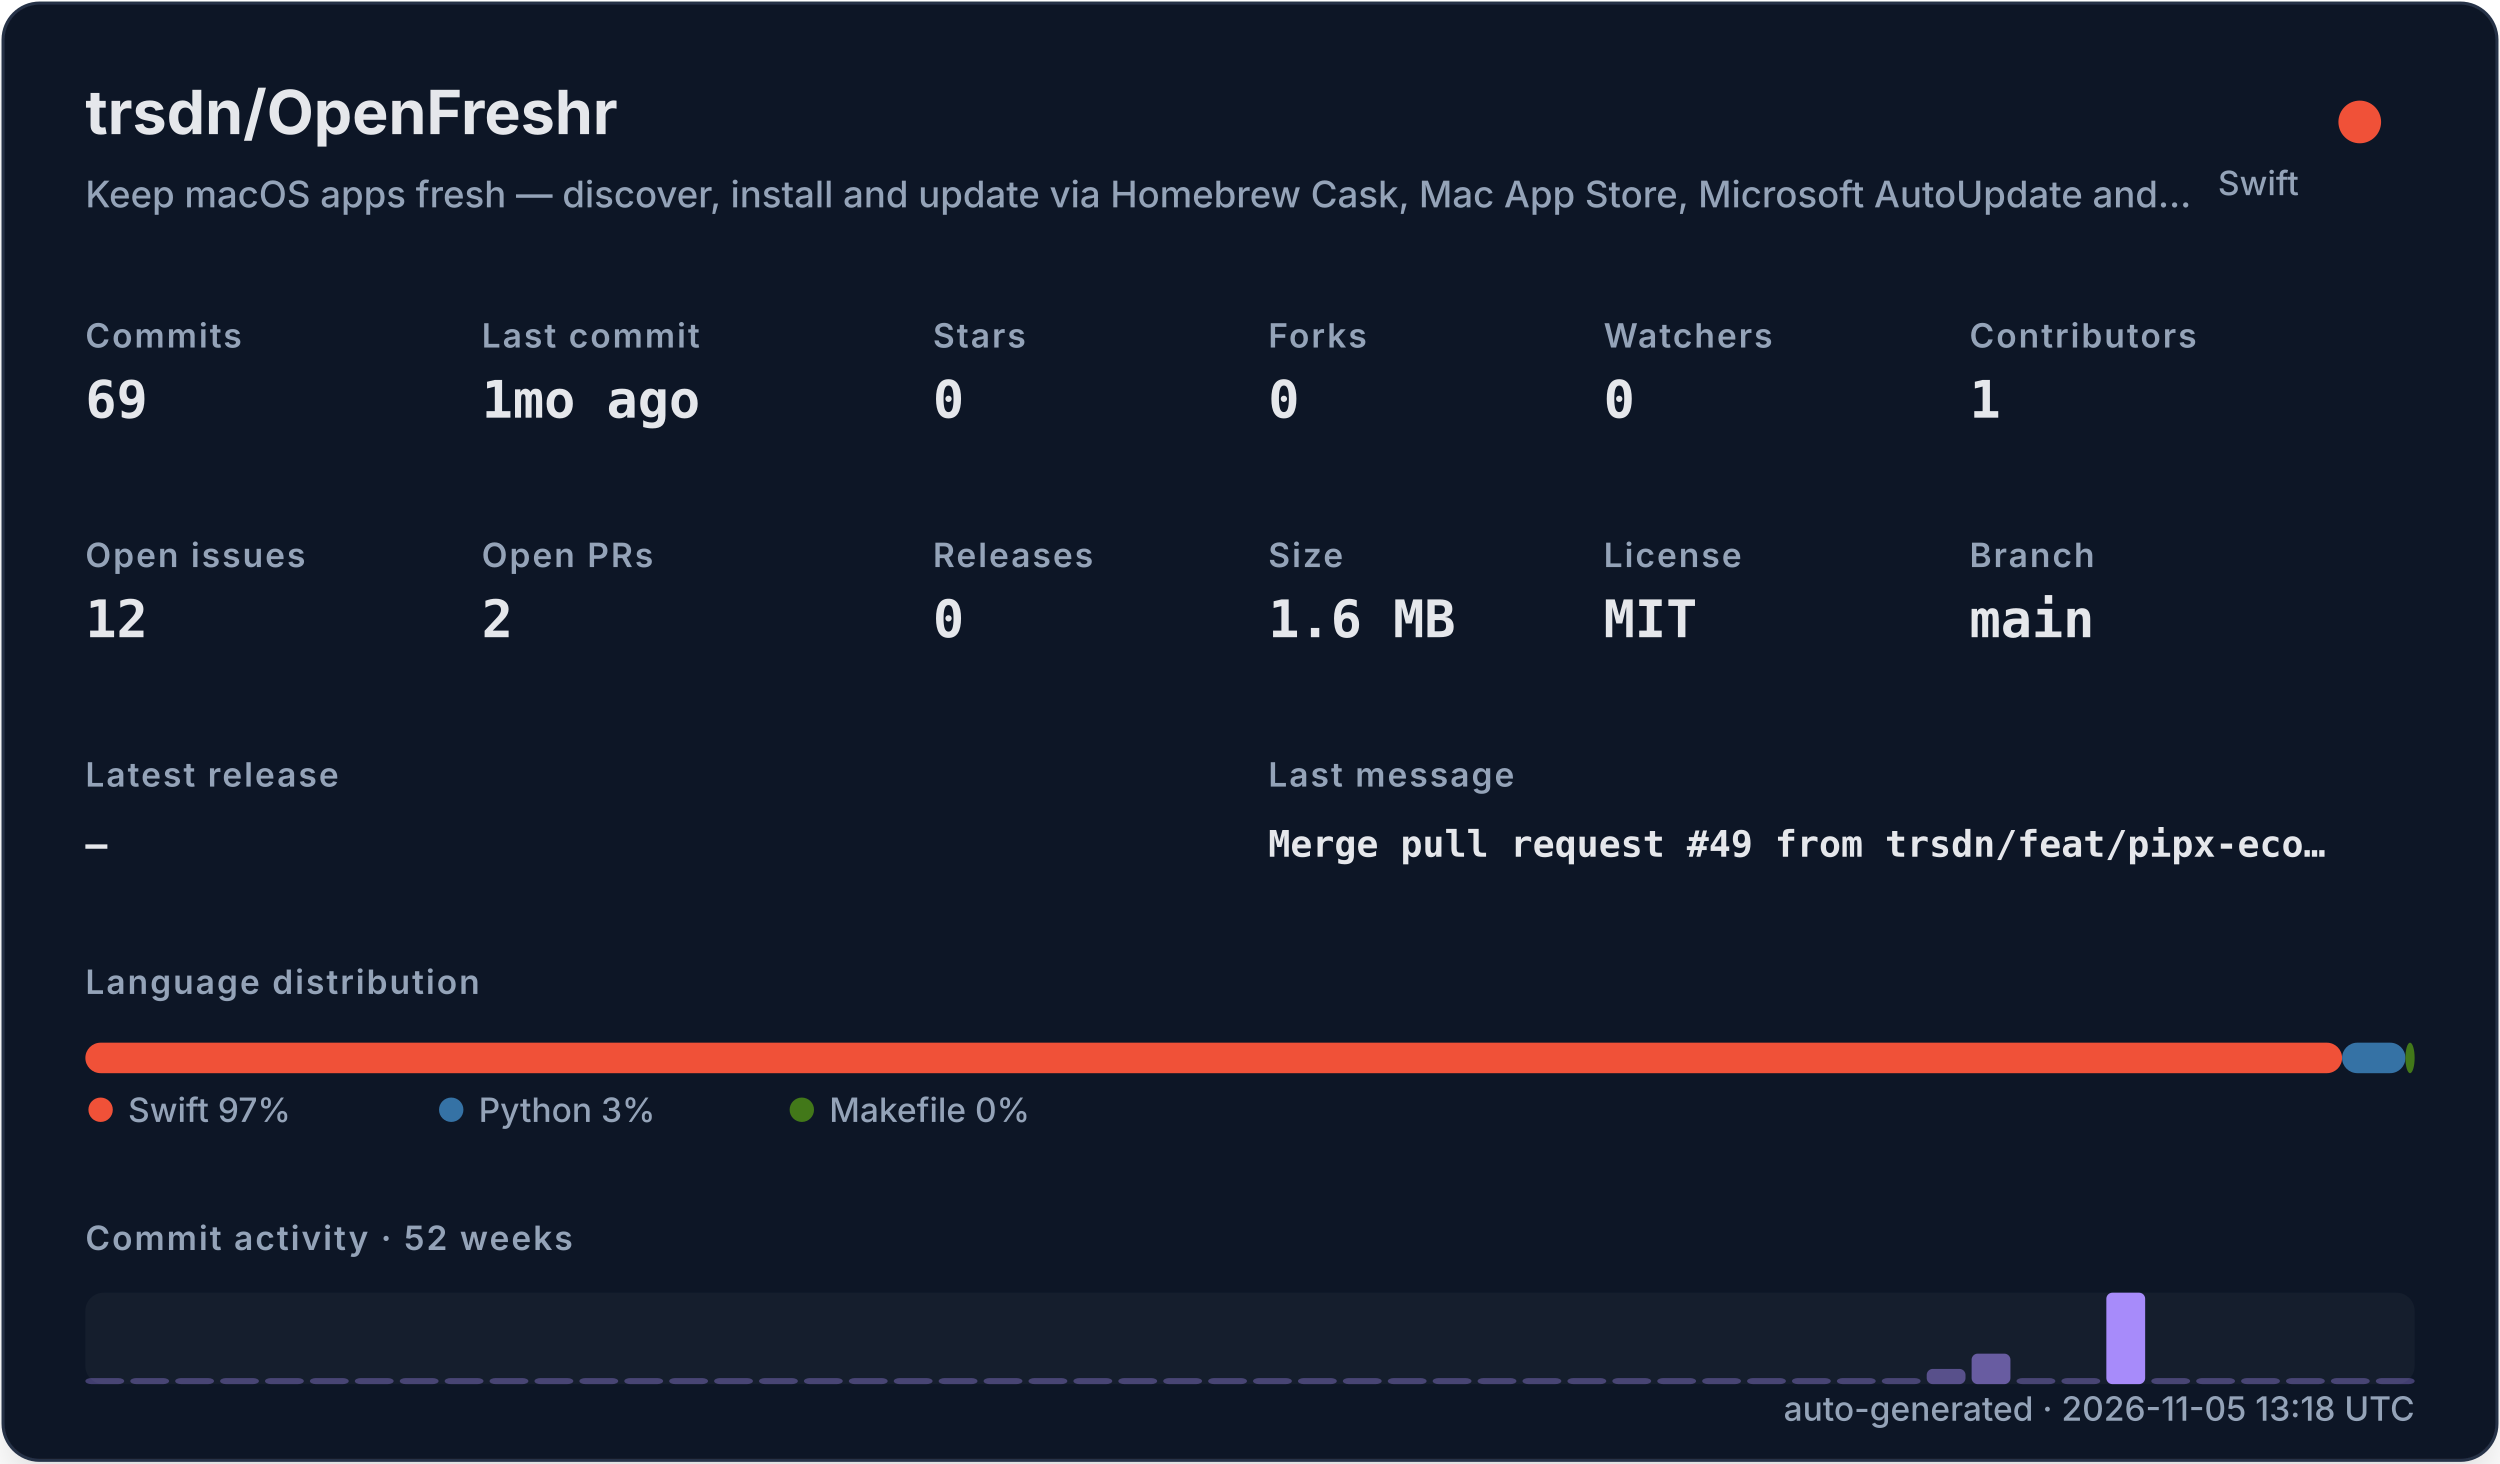
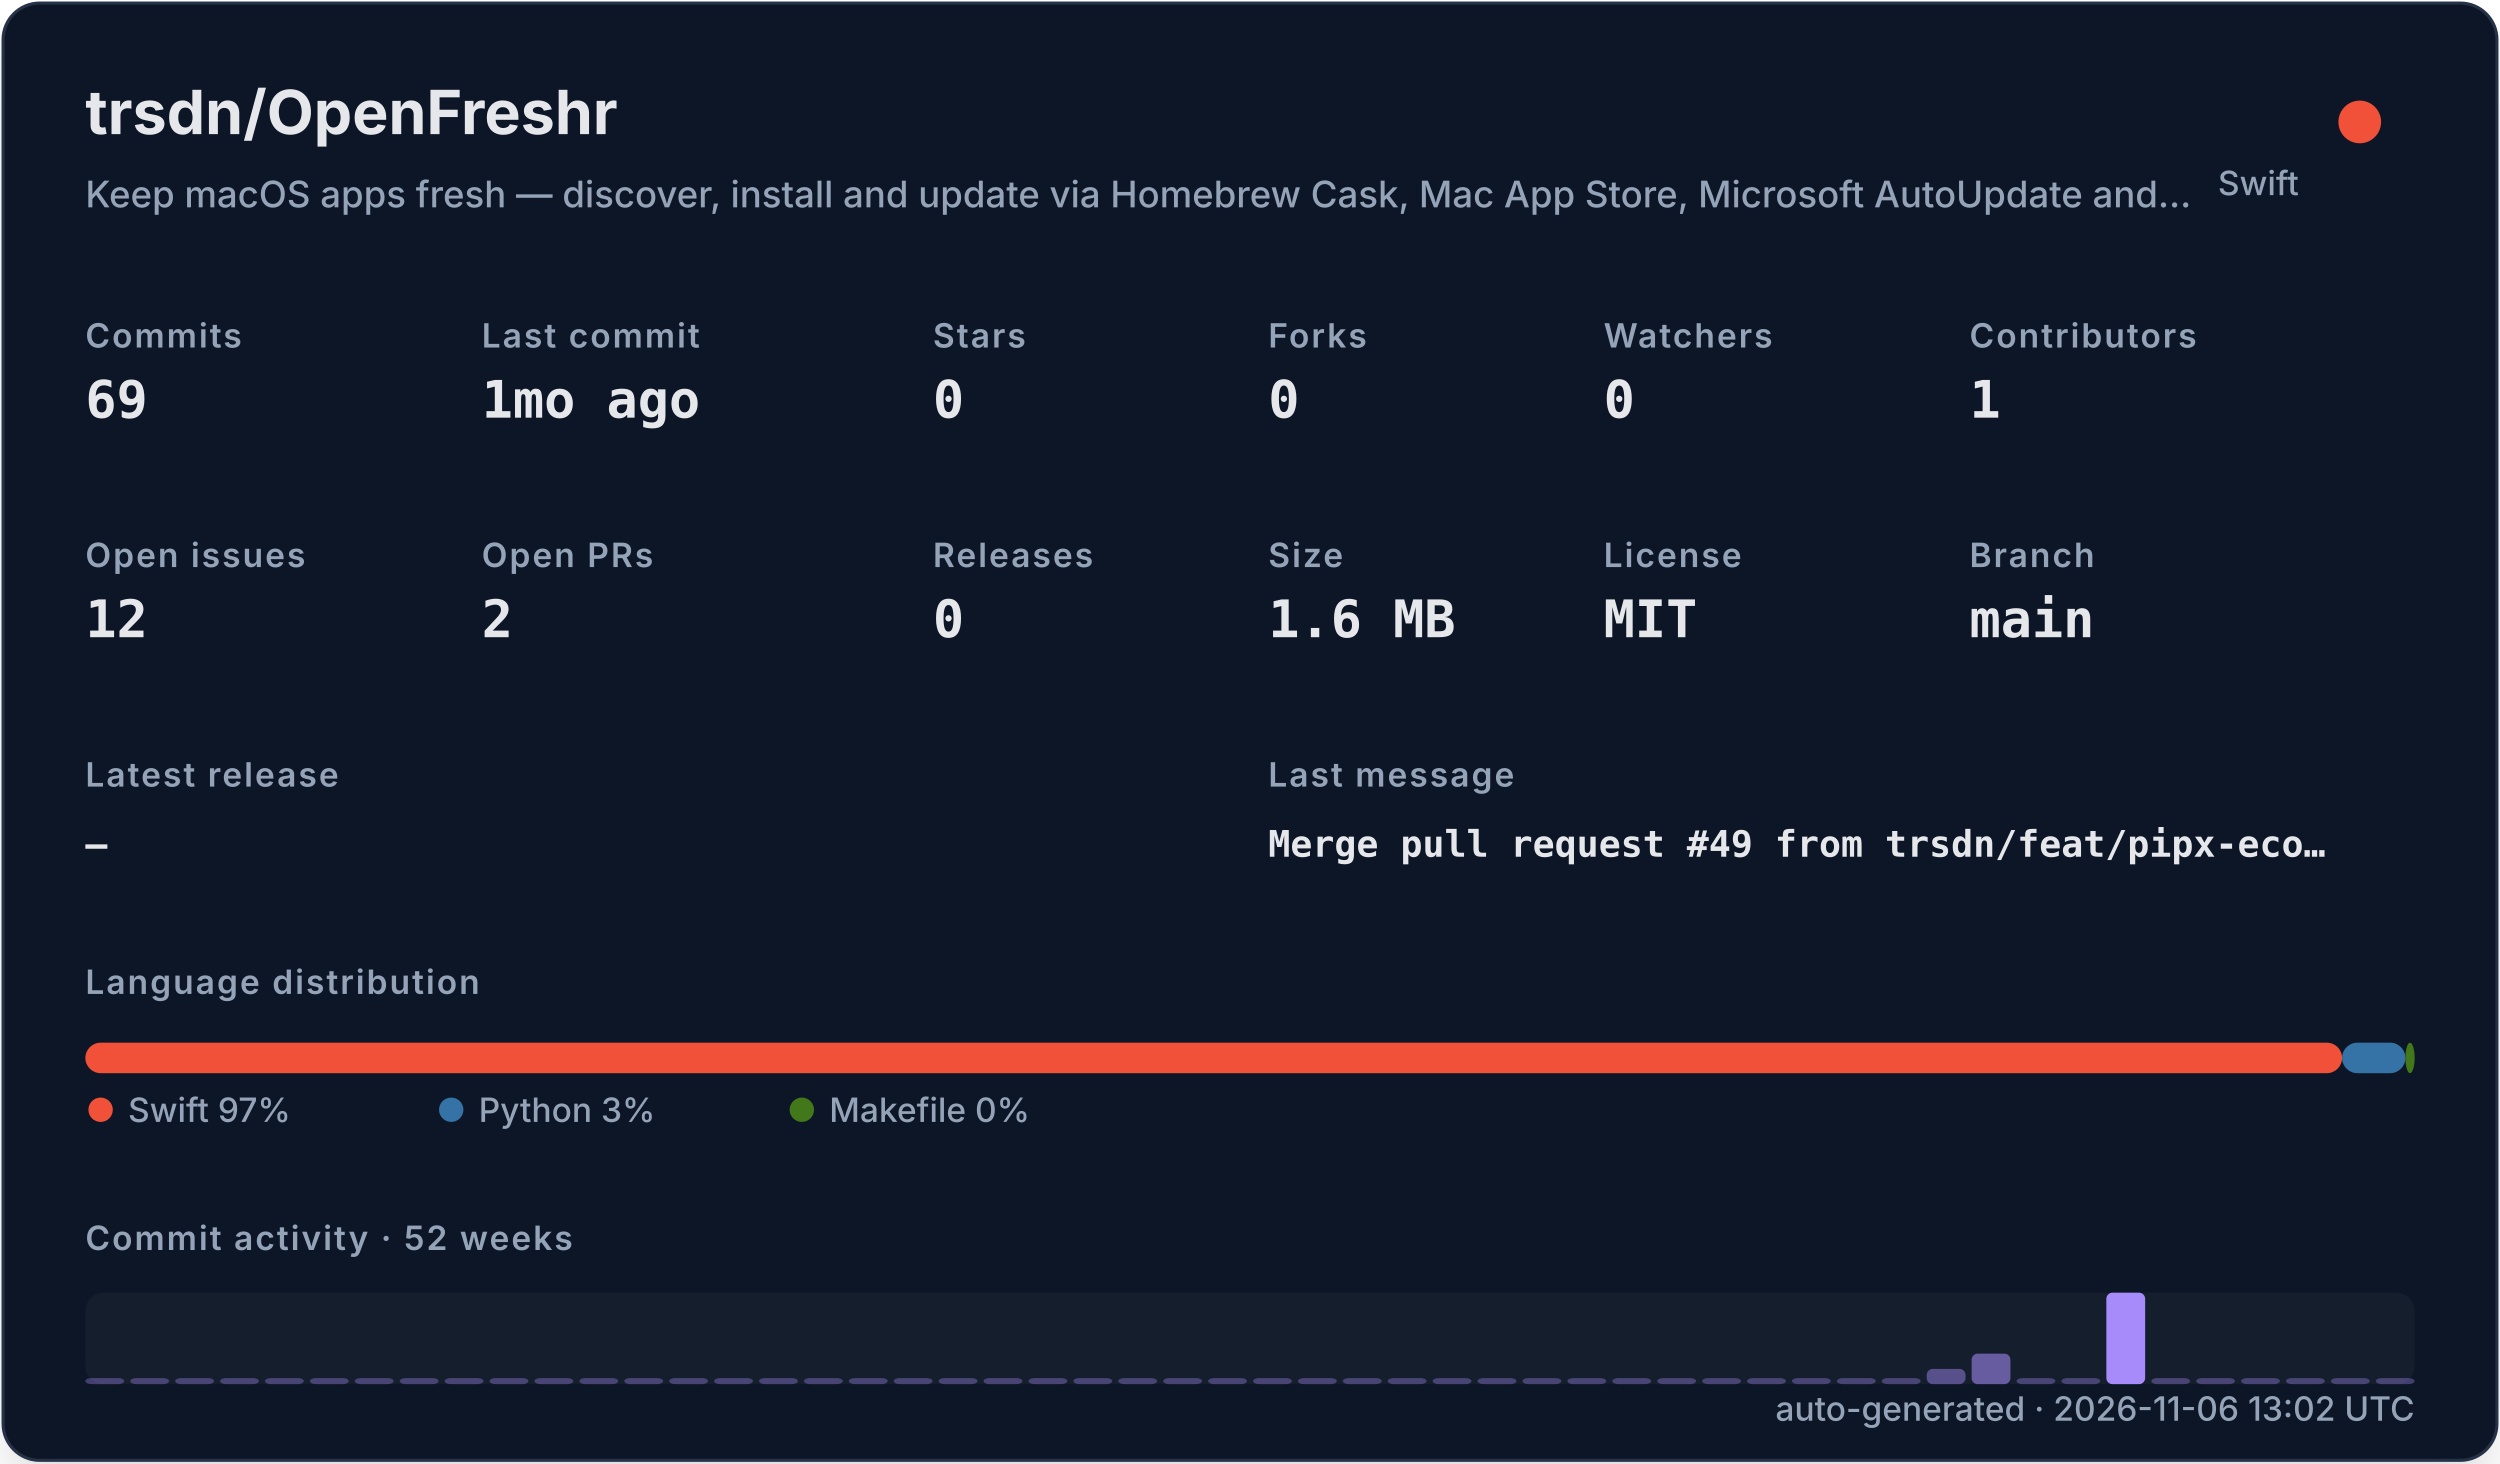
<svg xmlns="http://www.w3.org/2000/svg" width="820" height="480" viewBox="0 0 820 480" role="img">
  <defs>
    <filter id="shadow" x="-10%" y="-10%" width="120%" height="120%">
      <feDropShadow dx="0" dy="8" stdDeviation="10" flood-color="#000000" flood-opacity="0.16" />
    </filter>
    <style>
    .title { font: 700 20px -apple-system,BlinkMacSystemFont,"Segoe UI",sans-serif; fill: #e5e7eb; }
    .subtitle { font: 500 12px -apple-system,BlinkMacSystemFont,"Segoe UI",sans-serif; fill: #94a3b8; }
    .label { font: 600 11px -apple-system,BlinkMacSystemFont,"Segoe UI",sans-serif; fill: #94a3b8; text-transform: uppercase; letter-spacing: .06em; }
    .value { font: 700 17px ui-monospace,SFMono-Regular,Menlo,monospace; fill: #e5e7eb; }
    .small { font: 500 11px -apple-system,BlinkMacSystemFont,"Segoe UI",sans-serif; fill: #94a3b8; }
    .tiny { font: 500 10px -apple-system,BlinkMacSystemFont,"Segoe UI",sans-serif; fill: #94a3b8; }
    .mono { font: 650 12px ui-monospace,SFMono-Regular,Menlo,monospace; fill: #e5e7eb; }
  </style>
  </defs>
  <rect x="1" y="1" width="818" height="478" rx="12" fill="#111827" stroke="#263247" filter="url(#shadow)" />
  <text x="28" y="44" class="title">trsdn/OpenFreshr</text>
  <text x="28" y="68" class="subtitle">Keep macOS apps fresh — discover, install and update via Homebrew Cask, Mac App Store, Microsoft AutoUpdate and…</text>
  <circle cx="774" cy="40" r="7" fill="#F05138" />
  <text x="754" y="64" text-anchor="end" class="small">Swift</text>
  <text x="28" y="114" class="label">Commits</text>
  <text x="28" y="137" class="value">69</text>
  <text x="158" y="114" class="label">Last commit</text>
  <text x="158" y="137" class="value">1mo ago</text>
  <text x="306" y="114" class="label">Stars</text>
  <text x="306" y="137" class="value">0</text>
  <text x="416" y="114" class="label">Forks</text>
  <text x="416" y="137" class="value">0</text>
  <text x="526" y="114" class="label">Watchers</text>
  <text x="526" y="137" class="value">0</text>
  <text x="646" y="114" class="label">Contributors</text>
  <text x="646" y="137" class="value">1</text>
  <text x="28" y="186" class="label">Open issues</text>
  <text x="28" y="209" class="value">12</text>
  <text x="158" y="186" class="label">Open PRs</text>
  <text x="158" y="209" class="value">2</text>
  <text x="306" y="186" class="label">Releases</text>
  <text x="306" y="209" class="value">0</text>
  <text x="416" y="186" class="label">Size</text>
  <text x="416" y="209" class="value">1.6 MB</text>
  <text x="526" y="186" class="label">License</text>
  <text x="526" y="209" class="value">MIT</text>
  <text x="646" y="186" class="label">Branch</text>
  <text x="646" y="209" class="value">main</text>
  <text x="28" y="258" class="label">Latest release</text>
  <text x="28" y="281" class="mono">—</text>
  <text x="416" y="258" class="label">Last message</text>
  <text x="416" y="281" class="mono">Merge pull request #49 from trsdn/feat/pipx-eco…</text>
  <text x="28" y="326" class="label">Language distribution</text>
  <rect x="28.00" y="342" width="740.20" height="10" rx="5" fill="#F05138" />
  <rect x="768.20" y="342" width="20.78" height="10" rx="5" fill="#3572A5" />
  <rect x="788.98" y="342" width="3.02" height="10" rx="5" fill="#427819" />
  <circle cx="33" cy="364" r="4" fill="#F05138" />
  <text x="42" y="368" class="small">Swift 97%</text>
  <circle cx="148" cy="364" r="4" fill="#3572A5" />
  <text x="157" y="368" class="small">Python 3%</text>
  <circle cx="263" cy="364" r="4" fill="#427819" />
  <text x="272" y="368" class="small">Makefile 0%</text>
  <text x="28" y="410" class="label">Commit activity · 52 weeks</text>
  <rect x="28" y="424" width="764" height="30" rx="6" fill="#1f2937" opacity=".42" />
  <rect x="28.00" y="452.00" width="12.73" height="2.00" rx="2" fill="#a78bfa" opacity="0.35" />
  <rect x="42.73" y="452.00" width="12.73" height="2.00" rx="2" fill="#a78bfa" opacity="0.35" />
  <rect x="57.46" y="452.00" width="12.73" height="2.00" rx="2" fill="#a78bfa" opacity="0.35" />
  <rect x="72.19" y="452.00" width="12.73" height="2.00" rx="2" fill="#a78bfa" opacity="0.35" />
  <rect x="86.92" y="452.00" width="12.73" height="2.00" rx="2" fill="#a78bfa" opacity="0.35" />
  <rect x="101.65" y="452.00" width="12.73" height="2.00" rx="2" fill="#a78bfa" opacity="0.35" />
  <rect x="116.38" y="452.00" width="12.73" height="2.00" rx="2" fill="#a78bfa" opacity="0.35" />
  <rect x="131.12" y="452.00" width="12.73" height="2.00" rx="2" fill="#a78bfa" opacity="0.35" />
  <rect x="145.85" y="452.00" width="12.73" height="2.00" rx="2" fill="#a78bfa" opacity="0.35" />
  <rect x="160.58" y="452.00" width="12.73" height="2.00" rx="2" fill="#a78bfa" opacity="0.35" />
  <rect x="175.31" y="452.00" width="12.73" height="2.00" rx="2" fill="#a78bfa" opacity="0.35" />
  <rect x="190.04" y="452.00" width="12.73" height="2.00" rx="2" fill="#a78bfa" opacity="0.35" />
  <rect x="204.77" y="452.00" width="12.73" height="2.00" rx="2" fill="#a78bfa" opacity="0.35" />
  <rect x="219.50" y="452.00" width="12.73" height="2.00" rx="2" fill="#a78bfa" opacity="0.35" />
  <rect x="234.23" y="452.00" width="12.73" height="2.00" rx="2" fill="#a78bfa" opacity="0.35" />
  <rect x="248.96" y="452.00" width="12.73" height="2.00" rx="2" fill="#a78bfa" opacity="0.35" />
  <rect x="263.69" y="452.00" width="12.73" height="2.00" rx="2" fill="#a78bfa" opacity="0.35" />
  <rect x="278.42" y="452.00" width="12.73" height="2.00" rx="2" fill="#a78bfa" opacity="0.35" />
  <rect x="293.15" y="452.00" width="12.73" height="2.00" rx="2" fill="#a78bfa" opacity="0.35" />
  <rect x="307.88" y="452.00" width="12.73" height="2.00" rx="2" fill="#a78bfa" opacity="0.35" />
  <rect x="322.62" y="452.00" width="12.73" height="2.00" rx="2" fill="#a78bfa" opacity="0.35" />
  <rect x="337.35" y="452.00" width="12.73" height="2.00" rx="2" fill="#a78bfa" opacity="0.35" />
  <rect x="352.08" y="452.00" width="12.73" height="2.00" rx="2" fill="#a78bfa" opacity="0.35" />
  <rect x="366.81" y="452.00" width="12.73" height="2.00" rx="2" fill="#a78bfa" opacity="0.35" />
  <rect x="381.54" y="452.00" width="12.73" height="2.00" rx="2" fill="#a78bfa" opacity="0.35" />
  <rect x="396.27" y="452.00" width="12.73" height="2.00" rx="2" fill="#a78bfa" opacity="0.35" />
  <rect x="411.00" y="452.00" width="12.73" height="2.00" rx="2" fill="#a78bfa" opacity="0.35" />
  <rect x="425.73" y="452.00" width="12.73" height="2.00" rx="2" fill="#a78bfa" opacity="0.35" />
  <rect x="440.46" y="452.00" width="12.73" height="2.00" rx="2" fill="#a78bfa" opacity="0.35" />
  <rect x="455.19" y="452.00" width="12.73" height="2.00" rx="2" fill="#a78bfa" opacity="0.35" />
  <rect x="469.92" y="452.00" width="12.73" height="2.00" rx="2" fill="#a78bfa" opacity="0.35" />
  <rect x="484.65" y="452.00" width="12.73" height="2.00" rx="2" fill="#a78bfa" opacity="0.35" />
  <rect x="499.38" y="452.00" width="12.73" height="2.00" rx="2" fill="#a78bfa" opacity="0.35" />
  <rect x="514.12" y="452.00" width="12.73" height="2.00" rx="2" fill="#a78bfa" opacity="0.35" />
  <rect x="528.85" y="452.00" width="12.73" height="2.00" rx="2" fill="#a78bfa" opacity="0.35" />
  <rect x="543.58" y="452.00" width="12.73" height="2.00" rx="2" fill="#a78bfa" opacity="0.35" />
  <rect x="558.31" y="452.00" width="12.73" height="2.00" rx="2" fill="#a78bfa" opacity="0.35" />
  <rect x="573.04" y="452.00" width="12.73" height="2.00" rx="2" fill="#a78bfa" opacity="0.35" />
  <rect x="587.77" y="452.00" width="12.73" height="2.00" rx="2" fill="#a78bfa" opacity="0.35" />
  <rect x="602.50" y="452.00" width="12.73" height="2.00" rx="2" fill="#a78bfa" opacity="0.35" />
  <rect x="617.23" y="452.00" width="12.73" height="2.00" rx="2" fill="#a78bfa" opacity="0.35" />
  <rect x="631.96" y="449.00" width="12.73" height="5.00" rx="2" fill="#a78bfa" opacity="0.46" />
  <rect x="646.69" y="444.00" width="12.73" height="10.00" rx="2" fill="#a78bfa" opacity="0.57" />
  <rect x="661.42" y="452.00" width="12.73" height="2.00" rx="2" fill="#a78bfa" opacity="0.35" />
  <rect x="676.15" y="452.00" width="12.73" height="2.00" rx="2" fill="#a78bfa" opacity="0.35" />
  <rect x="690.88" y="424.00" width="12.73" height="30.00" rx="2" fill="#a78bfa" opacity="1.00" />
  <rect x="705.62" y="452.00" width="12.73" height="2.00" rx="2" fill="#a78bfa" opacity="0.35" />
  <rect x="720.35" y="452.00" width="12.73" height="2.00" rx="2" fill="#a78bfa" opacity="0.35" />
  <rect x="735.08" y="452.00" width="12.73" height="2.00" rx="2" fill="#a78bfa" opacity="0.35" />
  <rect x="749.81" y="452.00" width="12.73" height="2.00" rx="2" fill="#a78bfa" opacity="0.35" />
  <rect x="764.54" y="452.00" width="12.73" height="2.00" rx="2" fill="#a78bfa" opacity="0.35" />
  <rect x="779.27" y="452.00" width="12.73" height="2.00" rx="2" fill="#a78bfa" opacity="0.35" />
-   <text x="792" y="466" text-anchor="end" class="small">auto-generated · 2026-11-05 13:18 UTC</text>
+   <text x="792" y="466" text-anchor="end" class="small">auto-generated · 2026-11-06 13:02 UTC</text>
</svg>
